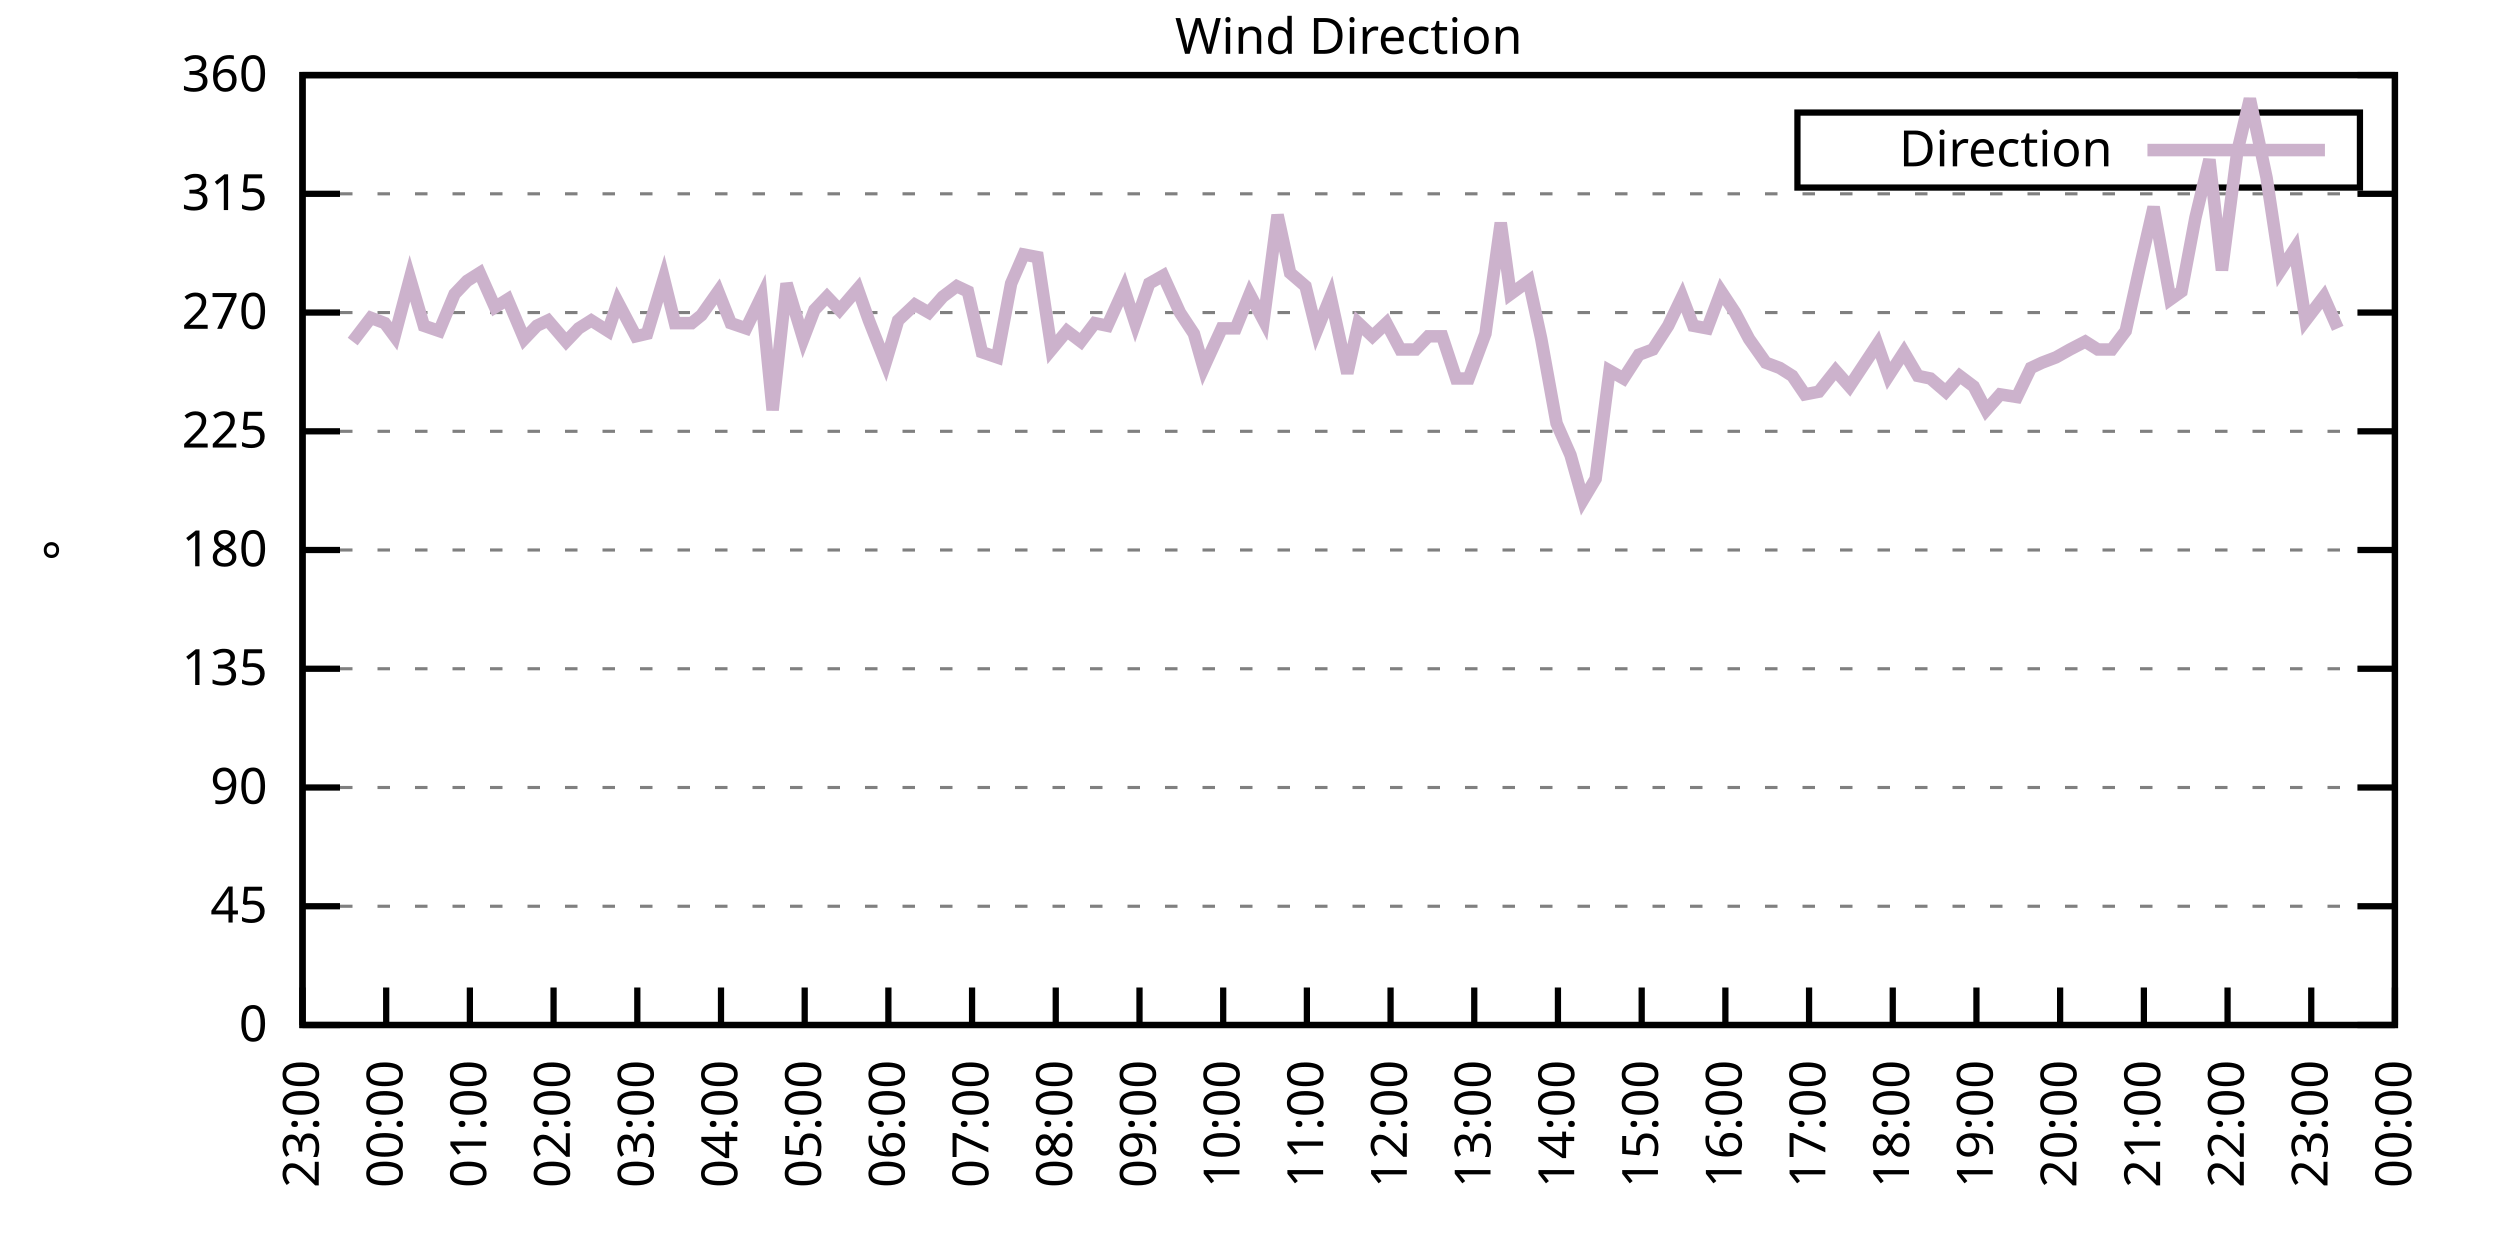
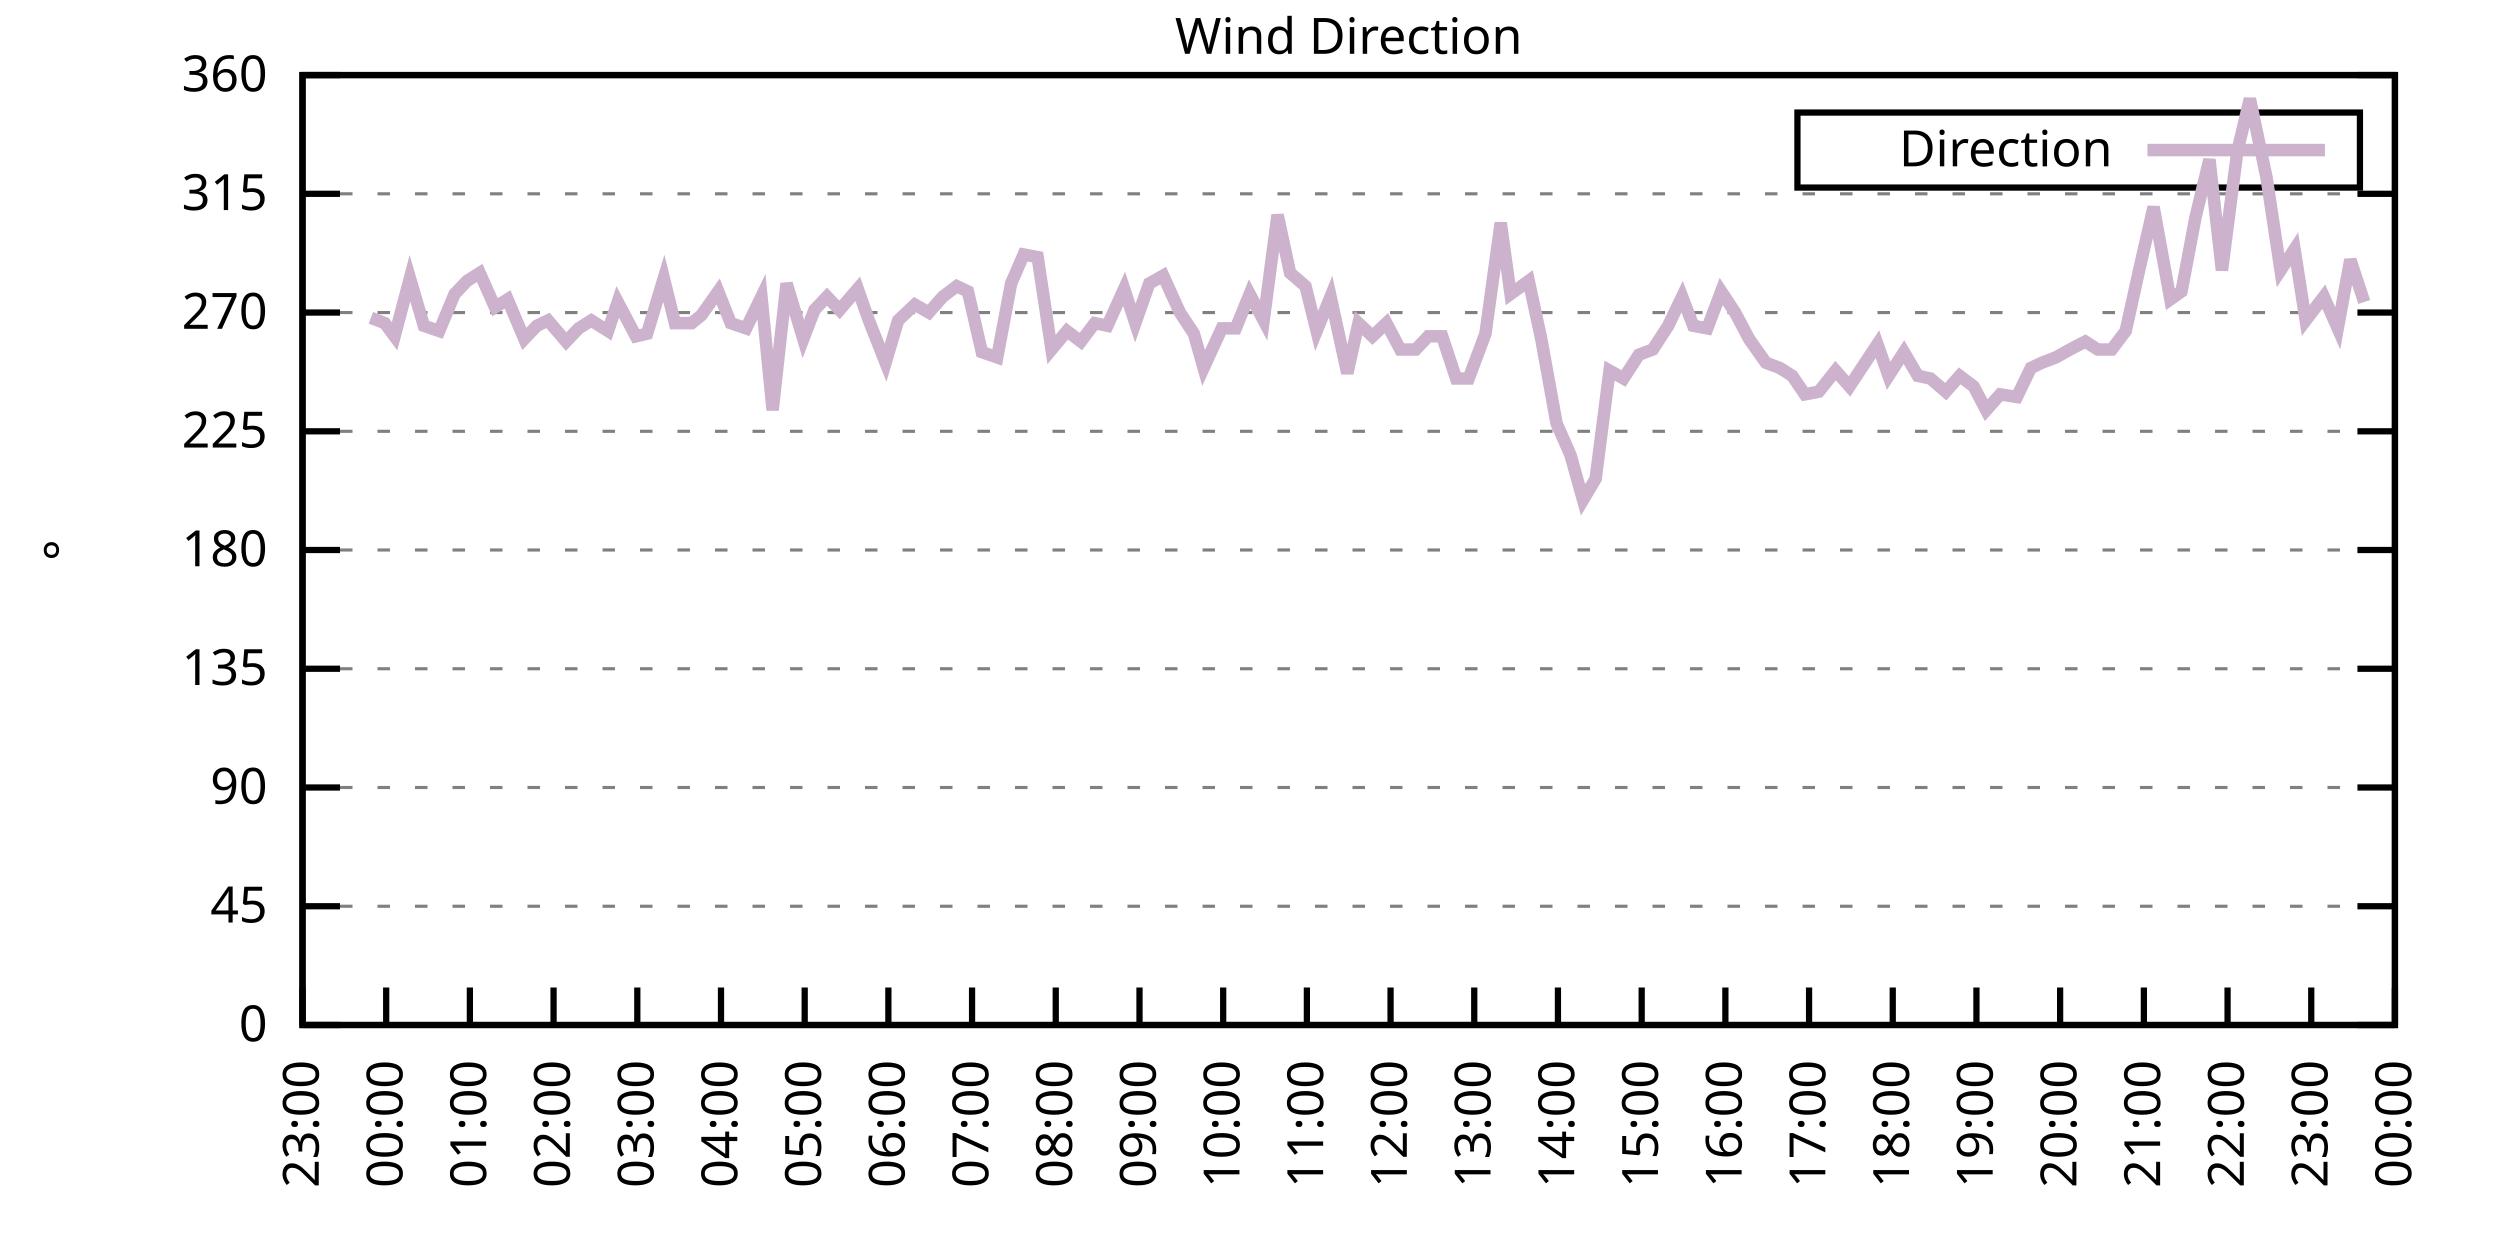
<svg xmlns="http://www.w3.org/2000/svg" xmlns:xlink="http://www.w3.org/1999/xlink" width="400" height="200" viewBox="0 0 400 200">
  <g id="gnuplot_canvas">
    <rect x="0" y="0" width="400" height="200" fill="none" />
    <defs>
      <circle id="gpDot" r="0.5" stroke-width="0.5" stroke="currentColor" />
      <path id="gpPt0" stroke-width="0.333" stroke="currentColor" d="M-1,0 h2 M0,-1 v2" />
      <path id="gpPt1" stroke-width="0.333" stroke="currentColor" d="M-1,-1 L1,1 M1,-1 L-1,1" />
      <path id="gpPt2" stroke-width="0.333" stroke="currentColor" d="M-1,0 L1,0 M0,-1 L0,1 M-1,-1 L1,1 M-1,1 L1,-1" />
      <rect id="gpPt3" stroke-width="0.333" stroke="currentColor" x="-1" y="-1" width="2" height="2" />
      <rect id="gpPt4" stroke-width="0.333" stroke="currentColor" fill="currentColor" x="-1" y="-1" width="2" height="2" />
      <circle id="gpPt5" stroke-width="0.333" stroke="currentColor" cx="0" cy="0" r="1" />
      <use xlink:href="#gpPt5" id="gpPt6" fill="currentColor" stroke="none" />
      <path id="gpPt7" stroke-width="0.333" stroke="currentColor" d="M0,-1.33 L-1.33,0.67 L1.33,0.67 z" />
      <use xlink:href="#gpPt7" id="gpPt8" fill="currentColor" stroke="none" />
      <use xlink:href="#gpPt7" id="gpPt9" stroke="currentColor" transform="rotate(180)" />
      <use xlink:href="#gpPt9" id="gpPt10" fill="currentColor" stroke="none" />
      <use xlink:href="#gpPt3" id="gpPt11" stroke="currentColor" transform="rotate(45)" />
      <use xlink:href="#gpPt11" id="gpPt12" fill="currentColor" stroke="none" />
      <path id="gpPt13" stroke-width="0.333" stroke="currentColor" d="M0,1.330 L1.265,0.411 L0.782,-1.067 L-0.782,-1.076 L-1.265,0.411 z" />
      <use xlink:href="#gpPt13" id="gpPt14" fill="currentColor" stroke="none" />
      <filter id="textbox" filterUnits="objectBoundingBox" x="0" y="0" height="1" width="1">
        <feFlood flood-color="white" flood-opacity="1" result="bgnd" />
        <feComposite in="SourceGraphic" in2="bgnd" operator="atop" />
      </filter>
      <filter id="greybox" filterUnits="objectBoundingBox" x="0" y="0" height="1" width="1">
        <feFlood flood-color="lightgrey" flood-opacity="1" result="grey" />
        <feComposite in="SourceGraphic" in2="grey" operator="atop" />
      </filter>
    </defs>
    <g fill="none" color="white" stroke="currentColor" stroke-width="1.00" stroke-linecap="butt" stroke-linejoin="miter">
</g>
    <g fill="none" color="black" stroke="currentColor" stroke-width="1.00" stroke-linecap="butt" stroke-linejoin="miter">
      <g stroke="none" shape-rendering="crispEdges">
        <polygon fill="rgb(255, 255, 255)" points="48.40,164.00 383.18,164.00 383.18,12.02 48.40,12.02 " />
      </g>
    </g>
    <g fill="none" color="black" stroke="currentColor" stroke-width="1.00" stroke-linecap="butt" stroke-linejoin="miter">
</g>
    <g fill="none" color="black" stroke="black" stroke-width="0.50" stroke-linecap="butt" stroke-linejoin="miter">
</g>
    <g fill="none" color="gray" stroke="currentColor" stroke-width="0.50" stroke-linecap="butt" stroke-linejoin="miter">
      <path stroke="gray" stroke-dasharray="2,4" class="gridline" d="M48.40,164.00 L383.19,164.00  " />
    </g>
    <g fill="none" color="gray" stroke="gray" stroke-width="1.00" stroke-linecap="butt" stroke-linejoin="miter">
</g>
    <g fill="none" color="black" stroke="currentColor" stroke-width="1.00" stroke-linecap="butt" stroke-linejoin="miter">
      <path stroke="black" d="M48.40,164.00 L54.40,164.00 M383.19,164.00 L377.19,164.00  " />
      <g transform="translate(42.80,166.60)" stroke="none" fill="black" font-family="Sans" font-size="8.00" text-anchor="end">
        <text>
          <tspan font-family="Sans"> 0</tspan>
        </text>
      </g>
    </g>
    <g fill="none" color="black" stroke="currentColor" stroke-width="1.00" stroke-linecap="butt" stroke-linejoin="miter">
</g>
    <g fill="none" color="black" stroke="black" stroke-width="0.50" stroke-linecap="butt" stroke-linejoin="miter">
</g>
    <g fill="none" color="gray" stroke="currentColor" stroke-width="0.50" stroke-linecap="butt" stroke-linejoin="miter">
      <path stroke="gray" stroke-dasharray="2,4" class="gridline" d="M48.40,145.00 L383.19,145.00  " />
    </g>
    <g fill="none" color="gray" stroke="gray" stroke-width="1.00" stroke-linecap="butt" stroke-linejoin="miter">
</g>
    <g fill="none" color="black" stroke="currentColor" stroke-width="1.00" stroke-linecap="butt" stroke-linejoin="miter">
      <path stroke="black" d="M48.40,145.00 L54.40,145.00 M383.19,145.00 L377.19,145.00  " />
      <g transform="translate(42.80,147.60)" stroke="none" fill="black" font-family="Sans" font-size="8.00" text-anchor="end">
        <text>
          <tspan font-family="Sans"> 45</tspan>
        </text>
      </g>
    </g>
    <g fill="none" color="black" stroke="currentColor" stroke-width="1.00" stroke-linecap="butt" stroke-linejoin="miter">
</g>
    <g fill="none" color="black" stroke="black" stroke-width="0.50" stroke-linecap="butt" stroke-linejoin="miter">
</g>
    <g fill="none" color="gray" stroke="currentColor" stroke-width="0.50" stroke-linecap="butt" stroke-linejoin="miter">
      <path stroke="gray" stroke-dasharray="2,4" class="gridline" d="M48.40,126.00 L383.19,126.00  " />
    </g>
    <g fill="none" color="gray" stroke="gray" stroke-width="1.00" stroke-linecap="butt" stroke-linejoin="miter">
</g>
    <g fill="none" color="black" stroke="currentColor" stroke-width="1.00" stroke-linecap="butt" stroke-linejoin="miter">
      <path stroke="black" d="M48.40,126.00 L54.40,126.00 M383.19,126.00 L377.19,126.00  " />
      <g transform="translate(42.80,128.60)" stroke="none" fill="black" font-family="Sans" font-size="8.00" text-anchor="end">
        <text>
          <tspan font-family="Sans"> 90</tspan>
        </text>
      </g>
    </g>
    <g fill="none" color="black" stroke="currentColor" stroke-width="1.00" stroke-linecap="butt" stroke-linejoin="miter">
</g>
    <g fill="none" color="black" stroke="black" stroke-width="0.50" stroke-linecap="butt" stroke-linejoin="miter">
</g>
    <g fill="none" color="gray" stroke="currentColor" stroke-width="0.50" stroke-linecap="butt" stroke-linejoin="miter">
      <path stroke="gray" stroke-dasharray="2,4" class="gridline" d="M48.40,107.00 L383.19,107.00  " />
    </g>
    <g fill="none" color="gray" stroke="gray" stroke-width="1.00" stroke-linecap="butt" stroke-linejoin="miter">
</g>
    <g fill="none" color="black" stroke="currentColor" stroke-width="1.00" stroke-linecap="butt" stroke-linejoin="miter">
      <path stroke="black" d="M48.40,107.00 L54.40,107.00 M383.19,107.00 L377.19,107.00  " />
      <g transform="translate(42.80,109.60)" stroke="none" fill="black" font-family="Sans" font-size="8.00" text-anchor="end">
        <text>
          <tspan font-family="Sans"> 135</tspan>
        </text>
      </g>
    </g>
    <g fill="none" color="black" stroke="currentColor" stroke-width="1.00" stroke-linecap="butt" stroke-linejoin="miter">
</g>
    <g fill="none" color="black" stroke="black" stroke-width="0.50" stroke-linecap="butt" stroke-linejoin="miter">
</g>
    <g fill="none" color="gray" stroke="currentColor" stroke-width="0.50" stroke-linecap="butt" stroke-linejoin="miter">
      <path stroke="gray" stroke-dasharray="2,4" class="gridline" d="M48.40,88.00 L383.19,88.00  " />
    </g>
    <g fill="none" color="gray" stroke="gray" stroke-width="1.00" stroke-linecap="butt" stroke-linejoin="miter">
</g>
    <g fill="none" color="black" stroke="currentColor" stroke-width="1.00" stroke-linecap="butt" stroke-linejoin="miter">
      <path stroke="black" d="M48.40,88.00 L54.40,88.00 M383.19,88.00 L377.19,88.00  " />
      <g transform="translate(42.80,90.60)" stroke="none" fill="black" font-family="Sans" font-size="8.00" text-anchor="end">
        <text>
          <tspan font-family="Sans"> 180</tspan>
        </text>
      </g>
    </g>
    <g fill="none" color="black" stroke="currentColor" stroke-width="1.00" stroke-linecap="butt" stroke-linejoin="miter">
</g>
    <g fill="none" color="black" stroke="black" stroke-width="0.50" stroke-linecap="butt" stroke-linejoin="miter">
</g>
    <g fill="none" color="gray" stroke="currentColor" stroke-width="0.50" stroke-linecap="butt" stroke-linejoin="miter">
      <path stroke="gray" stroke-dasharray="2,4" class="gridline" d="M48.40,69.01 L383.19,69.01  " />
    </g>
    <g fill="none" color="gray" stroke="gray" stroke-width="1.00" stroke-linecap="butt" stroke-linejoin="miter">
</g>
    <g fill="none" color="black" stroke="currentColor" stroke-width="1.00" stroke-linecap="butt" stroke-linejoin="miter">
      <path stroke="black" d="M48.40,69.01 L54.40,69.01 M383.19,69.01 L377.19,69.01  " />
      <g transform="translate(42.80,71.61)" stroke="none" fill="black" font-family="Sans" font-size="8.00" text-anchor="end">
        <text>
          <tspan font-family="Sans"> 225</tspan>
        </text>
      </g>
    </g>
    <g fill="none" color="black" stroke="currentColor" stroke-width="1.00" stroke-linecap="butt" stroke-linejoin="miter">
</g>
    <g fill="none" color="black" stroke="black" stroke-width="0.50" stroke-linecap="butt" stroke-linejoin="miter">
</g>
    <g fill="none" color="gray" stroke="currentColor" stroke-width="0.50" stroke-linecap="butt" stroke-linejoin="miter">
      <path stroke="gray" stroke-dasharray="2,4" class="gridline" d="M48.40,50.01 L383.19,50.01  " />
    </g>
    <g fill="none" color="gray" stroke="gray" stroke-width="1.00" stroke-linecap="butt" stroke-linejoin="miter">
</g>
    <g fill="none" color="black" stroke="currentColor" stroke-width="1.00" stroke-linecap="butt" stroke-linejoin="miter">
      <path stroke="black" d="M48.40,50.01 L54.40,50.01 M383.19,50.01 L377.19,50.01  " />
      <g transform="translate(42.80,52.61)" stroke="none" fill="black" font-family="Sans" font-size="8.00" text-anchor="end">
        <text>
          <tspan font-family="Sans"> 270</tspan>
        </text>
      </g>
    </g>
    <g fill="none" color="black" stroke="currentColor" stroke-width="1.00" stroke-linecap="butt" stroke-linejoin="miter">
</g>
    <g fill="none" color="black" stroke="black" stroke-width="0.50" stroke-linecap="butt" stroke-linejoin="miter">
</g>
    <g fill="none" color="gray" stroke="currentColor" stroke-width="0.50" stroke-linecap="butt" stroke-linejoin="miter">
      <path stroke="gray" stroke-dasharray="2,4" class="gridline" d="M48.40,31.01 L383.19,31.01  " />
    </g>
    <g fill="none" color="gray" stroke="gray" stroke-width="1.00" stroke-linecap="butt" stroke-linejoin="miter">
</g>
    <g fill="none" color="black" stroke="currentColor" stroke-width="1.00" stroke-linecap="butt" stroke-linejoin="miter">
      <path stroke="black" d="M48.40,31.01 L54.40,31.01 M383.19,31.01 L377.19,31.01  " />
      <g transform="translate(42.80,33.61)" stroke="none" fill="black" font-family="Sans" font-size="8.00" text-anchor="end">
        <text>
          <tspan font-family="Sans"> 315</tspan>
        </text>
      </g>
    </g>
    <g fill="none" color="black" stroke="currentColor" stroke-width="1.00" stroke-linecap="butt" stroke-linejoin="miter">
</g>
    <g fill="none" color="black" stroke="black" stroke-width="0.50" stroke-linecap="butt" stroke-linejoin="miter">
</g>
    <g fill="none" color="gray" stroke="currentColor" stroke-width="0.50" stroke-linecap="butt" stroke-linejoin="miter">
      <path stroke="gray" stroke-dasharray="2,4" class="gridline" d="M48.40,12.01 L383.19,12.01  " />
    </g>
    <g fill="none" color="gray" stroke="gray" stroke-width="1.00" stroke-linecap="butt" stroke-linejoin="miter">
</g>
    <g fill="none" color="black" stroke="currentColor" stroke-width="1.00" stroke-linecap="butt" stroke-linejoin="miter">
      <path stroke="black" d="M48.40,12.01 L54.40,12.01 M383.19,12.01 L377.19,12.01  " />
      <g transform="translate(42.80,14.61)" stroke="none" fill="black" font-family="Sans" font-size="8.00" text-anchor="end">
        <text>
          <tspan font-family="Sans"> 360</tspan>
        </text>
      </g>
    </g>
    <g fill="none" color="black" stroke="currentColor" stroke-width="1.00" stroke-linecap="butt" stroke-linejoin="miter">
      <path stroke="black" d="M48.40,164.00 L48.40,158.00  " />
      <g transform="translate(51.00,169.60) rotate(270.00)" stroke="none" fill="black" font-family="Sans" font-size="8.00" text-anchor="end">
        <text>
          <tspan font-family="Sans">23:00</tspan>
        </text>
      </g>
    </g>
    <g fill="none" color="black" stroke="currentColor" stroke-width="1.00" stroke-linecap="butt" stroke-linejoin="miter">
      <path stroke="black" d="M61.79,164.00 L61.79,158.00  " />
      <g transform="translate(64.39,169.60) rotate(270.00)" stroke="none" fill="black" font-family="Sans" font-size="8.00" text-anchor="end">
        <text>
          <tspan font-family="Sans">00:00</tspan>
        </text>
      </g>
    </g>
    <g fill="none" color="black" stroke="currentColor" stroke-width="1.00" stroke-linecap="butt" stroke-linejoin="miter">
      <path stroke="black" d="M75.18,164.00 L75.18,158.00  " />
      <g transform="translate(77.78,169.60) rotate(270.00)" stroke="none" fill="black" font-family="Sans" font-size="8.00" text-anchor="end">
        <text>
          <tspan font-family="Sans">01:00</tspan>
        </text>
      </g>
    </g>
    <g fill="none" color="black" stroke="currentColor" stroke-width="1.00" stroke-linecap="butt" stroke-linejoin="miter">
      <path stroke="black" d="M88.57,164.00 L88.57,158.00  " />
      <g transform="translate(91.17,169.60) rotate(270.00)" stroke="none" fill="black" font-family="Sans" font-size="8.00" text-anchor="end">
        <text>
          <tspan font-family="Sans">02:00</tspan>
        </text>
      </g>
    </g>
    <g fill="none" color="black" stroke="currentColor" stroke-width="1.00" stroke-linecap="butt" stroke-linejoin="miter">
      <path stroke="black" d="M101.97,164.00 L101.97,158.00  " />
      <g transform="translate(104.57,169.60) rotate(270.00)" stroke="none" fill="black" font-family="Sans" font-size="8.00" text-anchor="end">
        <text>
          <tspan font-family="Sans">03:00</tspan>
        </text>
      </g>
    </g>
    <g fill="none" color="black" stroke="currentColor" stroke-width="1.00" stroke-linecap="butt" stroke-linejoin="miter">
      <path stroke="black" d="M115.36,164.00 L115.36,158.00  " />
      <g transform="translate(117.96,169.60) rotate(270.00)" stroke="none" fill="black" font-family="Sans" font-size="8.00" text-anchor="end">
        <text>
          <tspan font-family="Sans">04:00</tspan>
        </text>
      </g>
    </g>
    <g fill="none" color="black" stroke="currentColor" stroke-width="1.00" stroke-linecap="butt" stroke-linejoin="miter">
      <path stroke="black" d="M128.75,164.00 L128.75,158.00  " />
      <g transform="translate(131.35,169.60) rotate(270.00)" stroke="none" fill="black" font-family="Sans" font-size="8.00" text-anchor="end">
        <text>
          <tspan font-family="Sans">05:00</tspan>
        </text>
      </g>
    </g>
    <g fill="none" color="black" stroke="currentColor" stroke-width="1.00" stroke-linecap="butt" stroke-linejoin="miter">
      <path stroke="black" d="M142.14,164.00 L142.14,158.00  " />
      <g transform="translate(144.74,169.60) rotate(270.00)" stroke="none" fill="black" font-family="Sans" font-size="8.00" text-anchor="end">
        <text>
          <tspan font-family="Sans">06:00</tspan>
        </text>
      </g>
    </g>
    <g fill="none" color="black" stroke="currentColor" stroke-width="1.00" stroke-linecap="butt" stroke-linejoin="miter">
      <path stroke="black" d="M155.53,164.00 L155.53,158.00  " />
      <g transform="translate(158.13,169.60) rotate(270.00)" stroke="none" fill="black" font-family="Sans" font-size="8.00" text-anchor="end">
        <text>
          <tspan font-family="Sans">07:00</tspan>
        </text>
      </g>
    </g>
    <g fill="none" color="black" stroke="currentColor" stroke-width="1.00" stroke-linecap="butt" stroke-linejoin="miter">
      <path stroke="black" d="M168.92,164.00 L168.92,158.00  " />
      <g transform="translate(171.52,169.60) rotate(270.00)" stroke="none" fill="black" font-family="Sans" font-size="8.00" text-anchor="end">
        <text>
          <tspan font-family="Sans">08:00</tspan>
        </text>
      </g>
    </g>
    <g fill="none" color="black" stroke="currentColor" stroke-width="1.00" stroke-linecap="butt" stroke-linejoin="miter">
      <path stroke="black" d="M182.32,164.00 L182.32,158.00  " />
      <g transform="translate(184.92,169.60) rotate(270.00)" stroke="none" fill="black" font-family="Sans" font-size="8.00" text-anchor="end">
        <text>
          <tspan font-family="Sans">09:00</tspan>
        </text>
      </g>
    </g>
    <g fill="none" color="black" stroke="currentColor" stroke-width="1.00" stroke-linecap="butt" stroke-linejoin="miter">
      <path stroke="black" d="M195.71,164.00 L195.71,158.00  " />
      <g transform="translate(198.31,169.60) rotate(270.00)" stroke="none" fill="black" font-family="Sans" font-size="8.00" text-anchor="end">
        <text>
          <tspan font-family="Sans">10:00</tspan>
        </text>
      </g>
    </g>
    <g fill="none" color="black" stroke="currentColor" stroke-width="1.00" stroke-linecap="butt" stroke-linejoin="miter">
      <path stroke="black" d="M209.10,164.00 L209.10,158.00  " />
      <g transform="translate(211.70,169.60) rotate(270.00)" stroke="none" fill="black" font-family="Sans" font-size="8.00" text-anchor="end">
        <text>
          <tspan font-family="Sans">11:00</tspan>
        </text>
      </g>
    </g>
    <g fill="none" color="black" stroke="currentColor" stroke-width="1.00" stroke-linecap="butt" stroke-linejoin="miter">
      <path stroke="black" d="M222.49,164.00 L222.49,158.00  " />
      <g transform="translate(225.09,169.60) rotate(270.00)" stroke="none" fill="black" font-family="Sans" font-size="8.00" text-anchor="end">
        <text>
          <tspan font-family="Sans">12:00</tspan>
        </text>
      </g>
    </g>
    <g fill="none" color="black" stroke="currentColor" stroke-width="1.00" stroke-linecap="butt" stroke-linejoin="miter">
      <path stroke="black" d="M235.88,164.00 L235.88,158.00  " />
      <g transform="translate(238.48,169.60) rotate(270.00)" stroke="none" fill="black" font-family="Sans" font-size="8.00" text-anchor="end">
        <text>
          <tspan font-family="Sans">13:00</tspan>
        </text>
      </g>
    </g>
    <g fill="none" color="black" stroke="currentColor" stroke-width="1.00" stroke-linecap="butt" stroke-linejoin="miter">
      <path stroke="black" d="M249.27,164.00 L249.27,158.00  " />
      <g transform="translate(251.87,169.60) rotate(270.00)" stroke="none" fill="black" font-family="Sans" font-size="8.00" text-anchor="end">
        <text>
          <tspan font-family="Sans">14:00</tspan>
        </text>
      </g>
    </g>
    <g fill="none" color="black" stroke="currentColor" stroke-width="1.00" stroke-linecap="butt" stroke-linejoin="miter">
      <path stroke="black" d="M262.67,164.00 L262.67,158.00  " />
      <g transform="translate(265.27,169.60) rotate(270.00)" stroke="none" fill="black" font-family="Sans" font-size="8.00" text-anchor="end">
        <text>
          <tspan font-family="Sans">15:00</tspan>
        </text>
      </g>
    </g>
    <g fill="none" color="black" stroke="currentColor" stroke-width="1.00" stroke-linecap="butt" stroke-linejoin="miter">
      <path stroke="black" d="M276.06,164.00 L276.06,158.00  " />
      <g transform="translate(278.66,169.60) rotate(270.00)" stroke="none" fill="black" font-family="Sans" font-size="8.00" text-anchor="end">
        <text>
          <tspan font-family="Sans">16:00</tspan>
        </text>
      </g>
    </g>
    <g fill="none" color="black" stroke="currentColor" stroke-width="1.00" stroke-linecap="butt" stroke-linejoin="miter">
      <path stroke="black" d="M289.45,164.00 L289.45,158.00  " />
      <g transform="translate(292.05,169.60) rotate(270.00)" stroke="none" fill="black" font-family="Sans" font-size="8.00" text-anchor="end">
        <text>
          <tspan font-family="Sans">17:00</tspan>
        </text>
      </g>
    </g>
    <g fill="none" color="black" stroke="currentColor" stroke-width="1.00" stroke-linecap="butt" stroke-linejoin="miter">
      <path stroke="black" d="M302.84,164.00 L302.84,158.00  " />
      <g transform="translate(305.44,169.60) rotate(270.00)" stroke="none" fill="black" font-family="Sans" font-size="8.00" text-anchor="end">
        <text>
          <tspan font-family="Sans">18:00</tspan>
        </text>
      </g>
    </g>
    <g fill="none" color="black" stroke="currentColor" stroke-width="1.00" stroke-linecap="butt" stroke-linejoin="miter">
      <path stroke="black" d="M316.23,164.00 L316.23,158.00  " />
      <g transform="translate(318.83,169.60) rotate(270.00)" stroke="none" fill="black" font-family="Sans" font-size="8.00" text-anchor="end">
        <text>
          <tspan font-family="Sans">19:00</tspan>
        </text>
      </g>
    </g>
    <g fill="none" color="black" stroke="currentColor" stroke-width="1.00" stroke-linecap="butt" stroke-linejoin="miter">
      <path stroke="black" d="M329.62,164.00 L329.62,158.00  " />
      <g transform="translate(332.22,169.60) rotate(270.00)" stroke="none" fill="black" font-family="Sans" font-size="8.00" text-anchor="end">
        <text>
          <tspan font-family="Sans">20:00</tspan>
        </text>
      </g>
    </g>
    <g fill="none" color="black" stroke="currentColor" stroke-width="1.00" stroke-linecap="butt" stroke-linejoin="miter">
      <path stroke="black" d="M343.02,164.00 L343.02,158.00  " />
      <g transform="translate(345.62,169.60) rotate(270.00)" stroke="none" fill="black" font-family="Sans" font-size="8.00" text-anchor="end">
        <text>
          <tspan font-family="Sans">21:00</tspan>
        </text>
      </g>
    </g>
    <g fill="none" color="black" stroke="currentColor" stroke-width="1.00" stroke-linecap="butt" stroke-linejoin="miter">
      <path stroke="black" d="M356.41,164.00 L356.41,158.00  " />
      <g transform="translate(359.01,169.60) rotate(270.00)" stroke="none" fill="black" font-family="Sans" font-size="8.00" text-anchor="end">
        <text>
          <tspan font-family="Sans">22:00</tspan>
        </text>
      </g>
    </g>
    <g fill="none" color="black" stroke="currentColor" stroke-width="1.00" stroke-linecap="butt" stroke-linejoin="miter">
      <path stroke="black" d="M369.80,164.00 L369.80,158.00  " />
      <g transform="translate(372.40,169.60) rotate(270.00)" stroke="none" fill="black" font-family="Sans" font-size="8.00" text-anchor="end">
        <text>
          <tspan font-family="Sans">23:00</tspan>
        </text>
      </g>
    </g>
    <g fill="none" color="black" stroke="currentColor" stroke-width="1.00" stroke-linecap="butt" stroke-linejoin="miter">
      <path stroke="black" d="M383.19,164.00 L383.19,158.00  " />
      <g transform="translate(385.79,169.60) rotate(270.00)" stroke="none" fill="black" font-family="Sans" font-size="8.00" text-anchor="end">
        <text>
          <tspan font-family="Sans">00:00</tspan>
        </text>
      </g>
    </g>
    <g fill="none" color="black" stroke="currentColor" stroke-width="1.00" stroke-linecap="butt" stroke-linejoin="miter">
</g>
    <g fill="none" color="black" stroke="currentColor" stroke-width="1.00" stroke-linecap="butt" stroke-linejoin="miter">
      <path stroke="black" d="M48.40,12.01 L48.40,164.00 L383.19,164.00 L383.19,12.01 L48.40,12.01 Z  " />
    </g>
    <g fill="none" color="black" stroke="currentColor" stroke-width="1.00" stroke-linecap="butt" stroke-linejoin="miter">
</g>
    <g fill="none" color="black" stroke="currentColor" stroke-width="1.00" stroke-linecap="butt" stroke-linejoin="miter">
      <path stroke="black" d="M287.59,30.01 L287.59,18.01 L377.59,18.01 L377.59,30.01 L287.59,30.01 Z  " />
    </g>
    <g id="Wind_direction_plot_1">
      <g fill="none" color="white" stroke="black" stroke-width="2.00" stroke-linecap="butt" stroke-linejoin="miter">
</g>
      <g fill="none" color="black" stroke="currentColor" stroke-width="2.00" stroke-linecap="butt" stroke-linejoin="miter">
        <g transform="translate(337.99,26.61)" stroke="none" fill="black" font-family="Sans" font-size="8.00" text-anchor="end">
          <text>
            <tspan font-family="Sans">Direction</tspan>
          </text>
        </g>
      </g>
      <g fill="none" color="black" stroke="currentColor" stroke-width="2.00" stroke-linecap="butt" stroke-linejoin="miter">
-         <path stroke="rgb(204, 178, 204)" d="M343.59,24.01 L371.99,24.01 M56.43,54.65 L59.34,50.85 L61.57,51.70 L63.13,53.81 L65.59,44.52 L67.82,52.12   L70.27,52.96 L72.73,47.05 L74.74,44.94 L76.75,43.67 L79.20,49.16 L81.21,47.90 L83.89,54.23 L85.90,52.12   L87.68,51.27 L90.58,54.65 L92.59,52.54 L94.60,51.27 L97.28,52.96 L98.84,48.32 L101.74,53.81 L103.53,53.39   L106.21,44.52 L107.99,51.70 L110.67,51.70 L112.23,50.43 L114.91,46.63 L116.92,51.70 L119.38,52.54 L121.83,47.47   L123.62,65.63 L125.85,45.36 L128.53,54.23 L130.31,49.59 L132.32,47.47 L134.33,49.59 L137.23,46.21 L139.02,51.27   L141.69,58.03 L143.70,51.27 L146.38,48.74 L148.61,50.01 L150.85,47.47 L153.08,45.79 L154.86,46.63 L157.10,56.34   L159.55,57.18 L161.78,45.36 L163.79,40.72 L166.02,41.14 L168.25,55.92 L170.71,52.96 L172.94,54.65 L175.17,51.70   L177.18,52.12 L179.86,46.21 L181.65,51.70 L183.88,45.36 L186.11,44.10 L188.79,50.01 L191.02,53.39 L192.58,58.87   L195.48,52.54 L197.72,52.54 L199.95,47.05 L202.18,51.27 L204.41,34.39 L206.42,43.67 L208.88,45.79 L210.66,52.96   L212.89,47.47 L215.57,59.72 L217.36,51.70 L219.59,53.81 L221.82,51.70 L224.05,55.92 L226.51,55.92 L228.52,53.81   L230.75,53.81 L232.98,60.56 L234.99,60.56 L237.67,53.39 L240.12,35.65 L241.69,47.05 L244.59,44.94 L246.60,54.23   L249.05,67.74 L251.28,72.81 L253.29,79.98 L255.30,76.61 L257.53,59.30 L259.76,60.56 L262.22,56.76 L264.45,55.92   L266.91,52.12 L269.14,47.47 L270.92,52.12 L273.16,52.54 L275.39,46.63 L277.62,50.01 L279.85,54.23 L282.53,58.03   L284.76,58.87 L286.77,60.14 L288.78,63.10 L291.01,62.67 L293.69,59.30 L295.92,61.83 L298.15,58.45 L300.39,55.07   L302.17,60.14 L304.63,56.34 L306.86,60.14 L308.87,60.56 L311.32,62.67 L313.55,60.14 L315.79,61.83 L317.79,65.63   L320.03,63.10 L322.70,63.52 L324.94,58.87 L326.72,58.03 L328.95,57.18 L331.19,55.92 L333.64,54.65 L335.65,55.92   L337.88,55.92 L340.11,52.96 L342.35,42.83 L344.58,33.12 L347.26,47.90 L349.04,46.63 L351.27,34.81 L353.51,25.52   L355.51,43.25 L357.97,24.25 L359.98,15.81 L362.66,28.48 L364.89,43.25 L367.12,39.87 L368.91,51.27 L371.81,47.47   L374.04,52.54  " />
+         <path stroke="rgb(204, 178, 204)" d="M343.59,24.01 L371.99,24.01 M59.34,50.85 L61.57,51.70 L63.13,53.81 L65.59,44.52 L67.82,52.12 L70.27,52.96   L72.73,47.05 L74.74,44.94 L76.75,43.67 L79.20,49.16 L81.21,47.90 L83.89,54.23 L85.90,52.12 L87.68,51.27   L90.58,54.65 L92.59,52.54 L94.60,51.27 L97.28,52.96 L98.84,48.32 L101.74,53.81 L103.53,53.39 L106.21,44.52   L107.99,51.70 L110.67,51.70 L112.23,50.43 L114.91,46.63 L116.92,51.70 L119.38,52.54 L121.83,47.47 L123.62,65.63   L125.85,45.36 L128.53,54.23 L130.31,49.59 L132.32,47.47 L134.33,49.59 L137.23,46.21 L139.02,51.27 L141.69,58.03   L143.70,51.27 L146.38,48.74 L148.61,50.01 L150.85,47.47 L153.08,45.79 L154.86,46.63 L157.10,56.34 L159.55,57.18   L161.78,45.36 L163.79,40.72 L166.02,41.14 L168.25,55.92 L170.71,52.96 L172.94,54.65 L175.17,51.70 L177.18,52.12   L179.86,46.21 L181.65,51.70 L183.88,45.36 L186.11,44.10 L188.79,50.01 L191.02,53.39 L192.58,58.87 L195.48,52.54   L197.72,52.54 L199.95,47.05 L202.18,51.27 L204.41,34.39 L206.42,43.67 L208.88,45.79 L210.66,52.96 L212.89,47.47   L215.57,59.72 L217.36,51.70 L219.59,53.81 L221.82,51.70 L224.05,55.92 L226.51,55.92 L228.52,53.81 L230.75,53.81   L232.98,60.56 L234.99,60.56 L237.67,53.39 L240.12,35.65 L241.69,47.05 L244.59,44.94 L246.60,54.23 L249.05,67.74   L251.28,72.81 L253.29,79.98 L255.30,76.61 L257.53,59.30 L259.76,60.56 L262.22,56.76 L264.45,55.92 L266.91,52.12   L269.14,47.47 L270.92,52.12 L273.16,52.54 L275.39,46.63 L277.62,50.01 L279.85,54.23 L282.53,58.03 L284.76,58.87   L286.77,60.14 L288.78,63.10 L291.01,62.67 L293.69,59.30 L295.92,61.83 L298.15,58.45 L300.39,55.07 L302.17,60.14   L304.63,56.34 L306.86,60.14 L308.87,60.56 L311.32,62.67 L313.55,60.14 L315.79,61.83 L317.79,65.63 L320.03,63.10   L322.70,63.52 L324.94,58.87 L326.72,58.03 L328.95,57.18 L331.19,55.92 L333.64,54.65 L335.65,55.92 L337.88,55.92   L340.11,52.96 L342.35,42.83 L344.58,33.12 L347.26,47.90 L349.04,46.63 L351.27,34.81 L353.51,25.52 L355.51,43.25   L357.97,24.25 L359.98,15.81 L362.66,28.48 L364.89,43.25 L367.12,39.87 L368.91,51.27 L371.81,47.47 L374.04,52.54   L376.05,41.56 L378.28,48.32  " />
      </g>
    </g>
    <g fill="none" color="black" stroke="currentColor" stroke-width="2.00" stroke-linecap="butt" stroke-linejoin="miter">
</g>
    <g fill="none" color="black" stroke="black" stroke-width="1.00" stroke-linecap="butt" stroke-linejoin="miter">
</g>
    <g fill="none" color="black" stroke="currentColor" stroke-width="1.00" stroke-linecap="butt" stroke-linejoin="miter">
      <path stroke="black" d="M48.40,12.01 L48.40,164.00 L383.19,164.00 L383.19,12.01 L48.40,12.01 Z  " />
      <g transform="translate(12.80,88.01) rotate(270.00)" stroke="none" fill="black" font-family="Sans" font-size="8.00" text-anchor="middle">
        <text>
          <tspan font-family="Sans">°</tspan>
        </text>
      </g>
    </g>
    <g fill="none" color="black" stroke="currentColor" stroke-width="1.00" stroke-linecap="butt" stroke-linejoin="miter">
</g>
    <g fill="none" color="black" stroke="currentColor" stroke-width="1.00" stroke-linecap="butt" stroke-linejoin="miter">
      <g transform="translate(215.79,8.61)" stroke="none" fill="black" font-family="Sans" font-size="8.00" text-anchor="middle">
        <text>
          <tspan font-family="Sans">Wind Direction</tspan>
        </text>
      </g>
    </g>
    <g fill="none" color="black" stroke="currentColor" stroke-width="1.00" stroke-linecap="butt" stroke-linejoin="miter">
</g>
  </g>
</svg>
